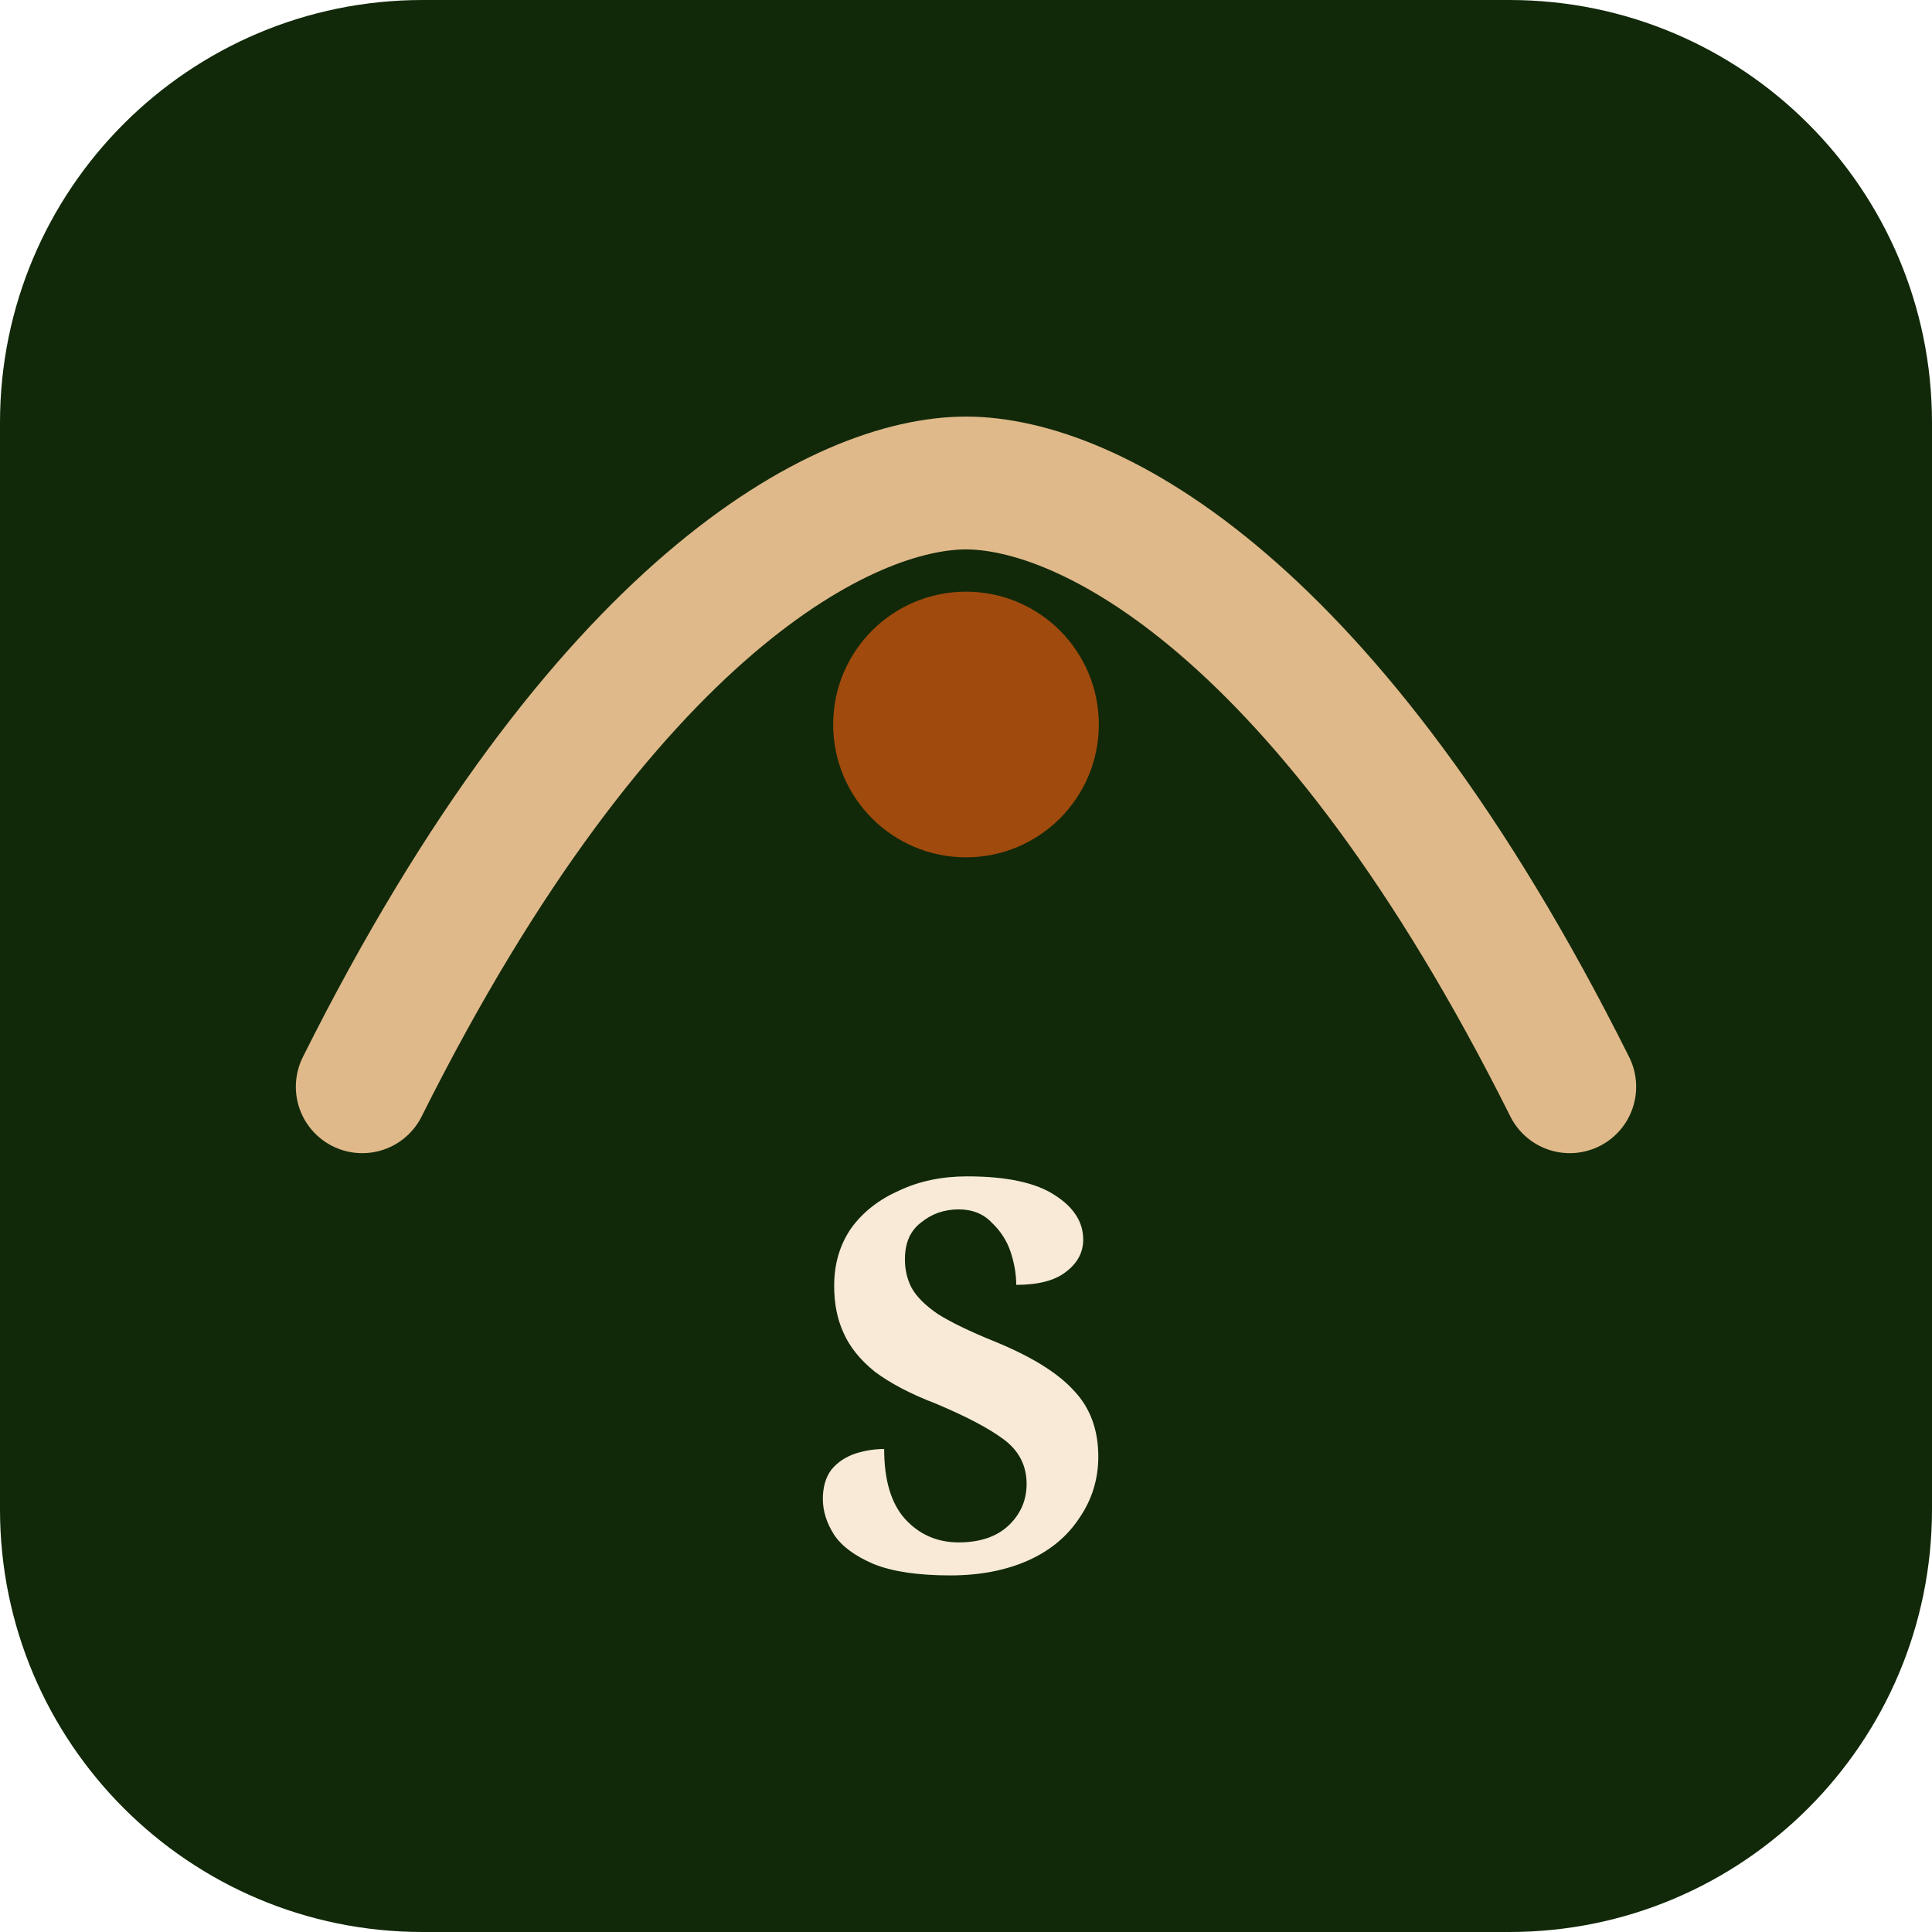
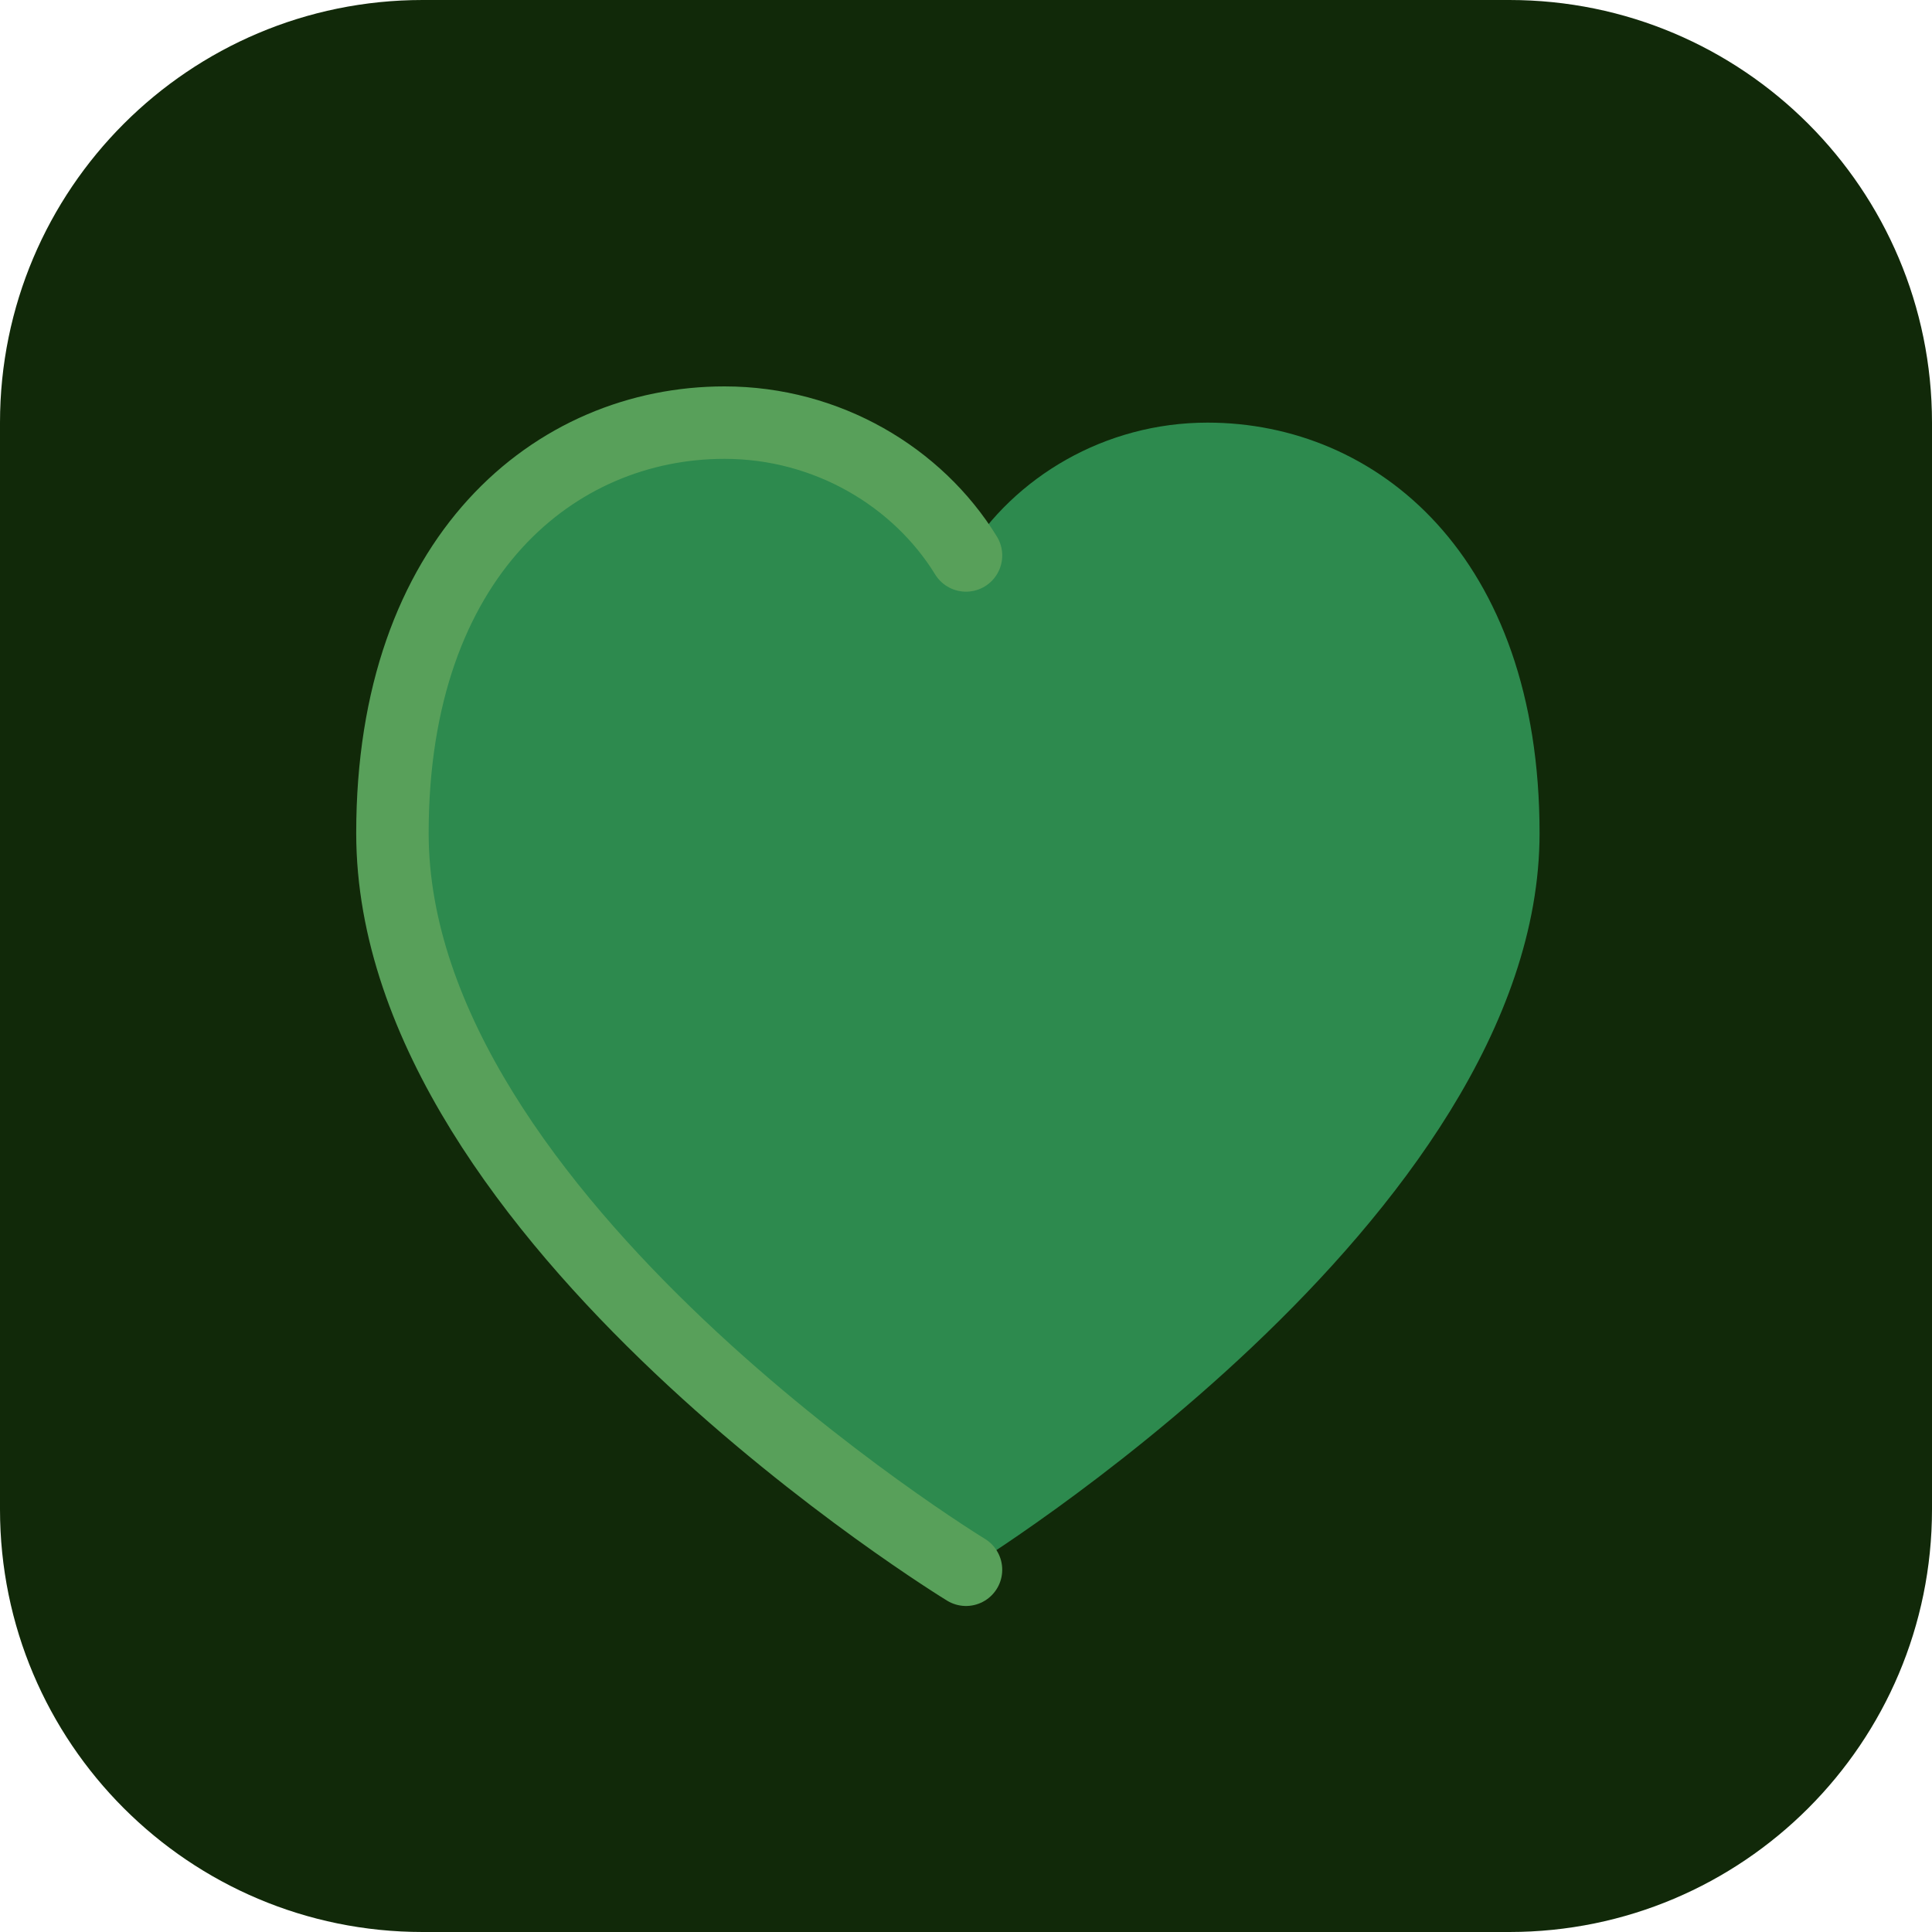
<svg xmlns="http://www.w3.org/2000/svg" viewBox="0 0 32 32">
  <rect width="32" height="32" rx="7" fill="#112909" />
-   <path d="M6 18c4-8 8-10 10-10s6 2 10 10" fill="none" stroke="#e0b98a" stroke-width="2.2" stroke-linecap="round" />
-   <circle cx="16" cy="12" r="2.2" fill="#a04a0d" />
-   <text x="16" y="26" text-anchor="middle" font-family="Georgia, serif" font-size="9" font-weight="700" fill="#f8ead6">S</text>
+   <path d="M16 26s-9.5-5.8-9.5-12.2C6.5 9.2 9.2 7 12 7c1.7 0 3.2.9 4 2.2C16.8 7.9 18.3 7 20 7c2.8 0 5.5 2.2 5.5 6.8C25.5 20.2 16 26 16 26z" fill="#2d8a4e" />
+   <path d="M16 26s-9.5-5.8-9.5-12.2C6.5 9.2 9.2 7 12 7c1.7 0 3.2.9 4 2.2" fill="none" stroke="#58a05a" stroke-width="1.2" stroke-linecap="round" />
</svg>
